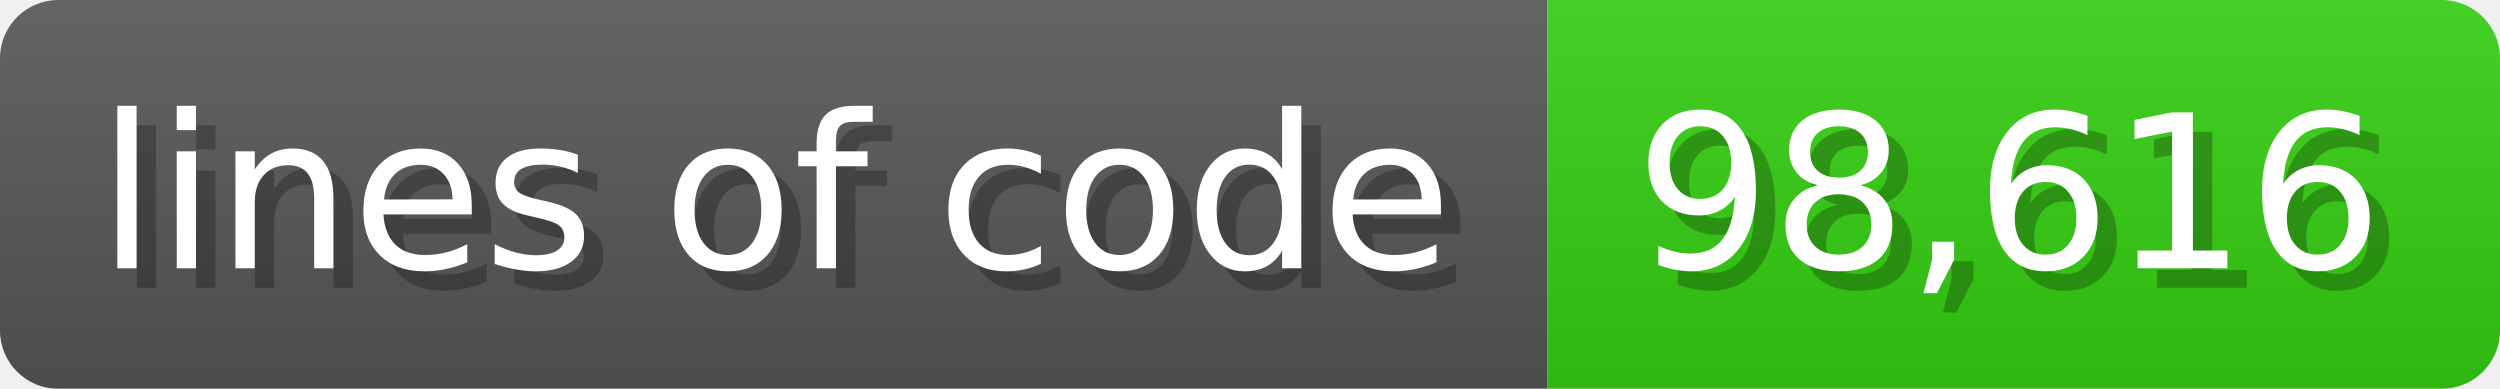
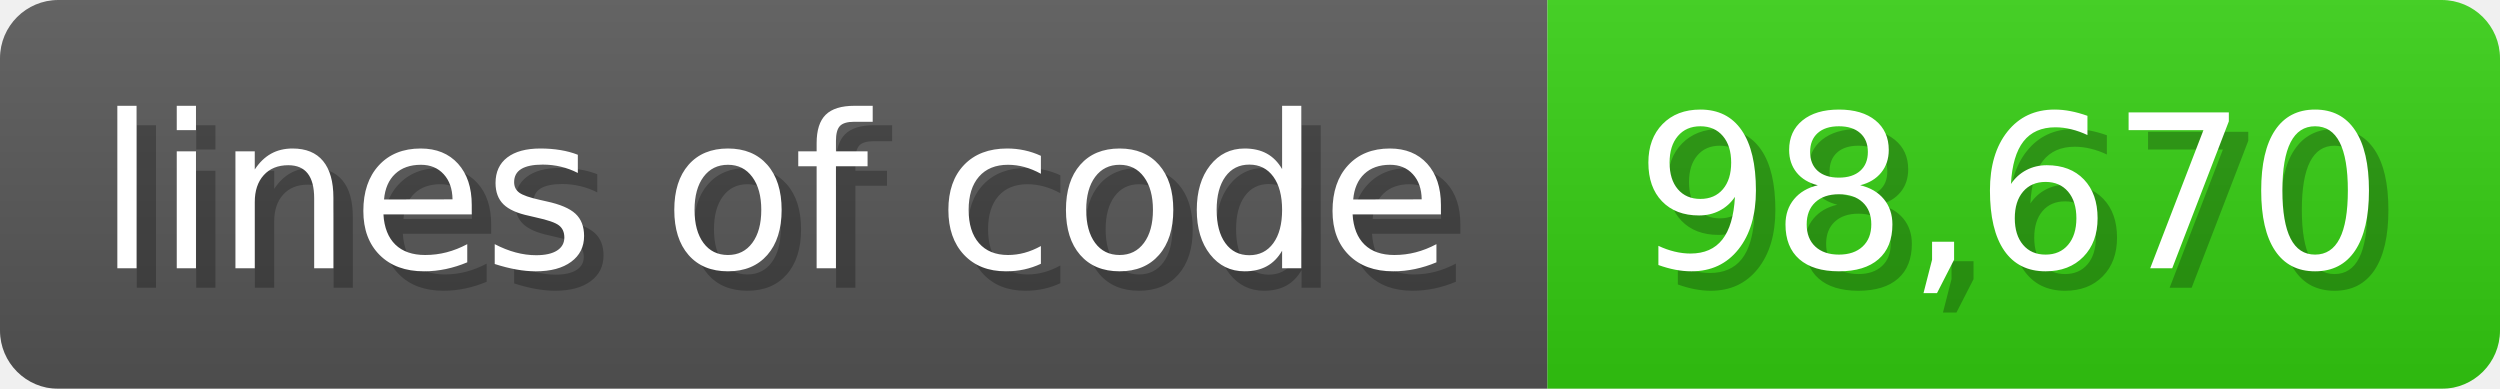
<svg xmlns="http://www.w3.org/2000/svg" width="128.6" height="20" viewBox="0 0 1286 200">
  <linearGradient id="a" x2="0" y2="100%">
    <stop offset="0" stop-opacity=".1" stop-color="#EEE" />
    <stop offset="1" stop-opacity=".1" />
  </linearGradient>
  <mask id="m">
    <rect width="1286" height="200" rx="30" fill="#FFF" />
  </mask>
  <g mask="url(#m)">
    <rect width="796" height="200" fill="#555" />
    <rect width="490" height="200" fill="#3C1" x="796" />
    <rect width="1286" height="200" fill="url(#a)" />
  </g>
  <g fill="#fff" text-anchor="start" font-family="Verdana,DejaVu Sans,sans-serif" font-size="110">
    <text x="60" y="148" textLength="696" fill="#000" opacity="0.25">lines of code</text>
    <text x="50" y="138" textLength="696">lines of code</text>
-     <text x="851" y="148" textLength="390" fill="#000" opacity="0.25">98,616</text>
-     <text x="841" y="138" textLength="390">98,616</text>
+     <text x="851" y="148" textLength="390" fill="#000" opacity="0.25">98,670</text>
+     <text x="841" y="138" textLength="390">98,670</text>
  </g>
</svg>
